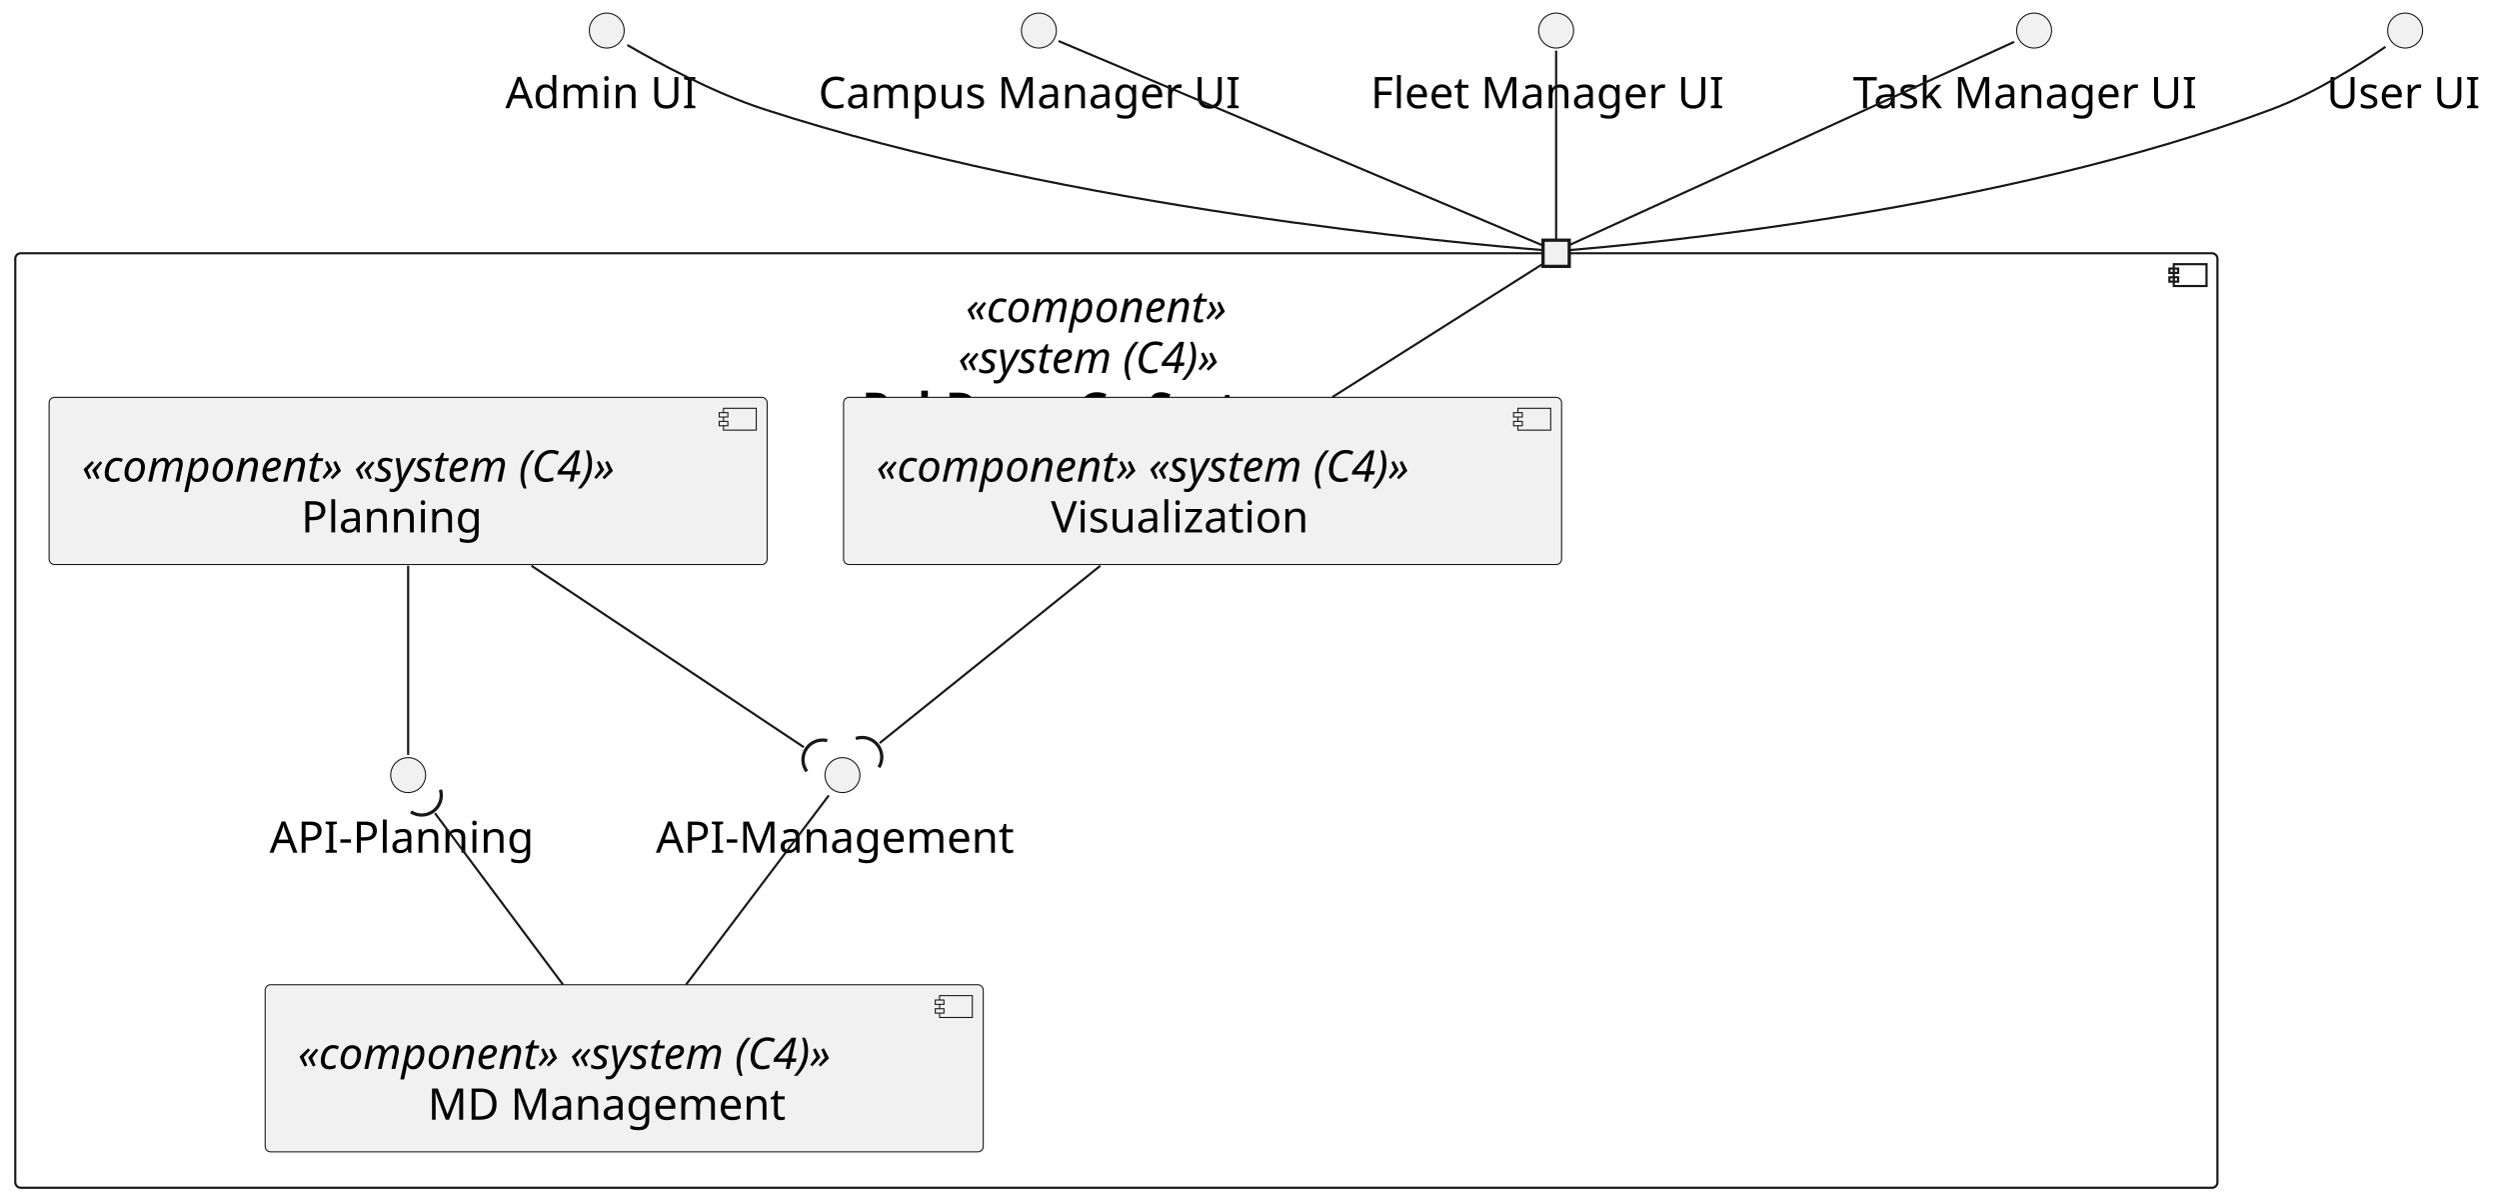
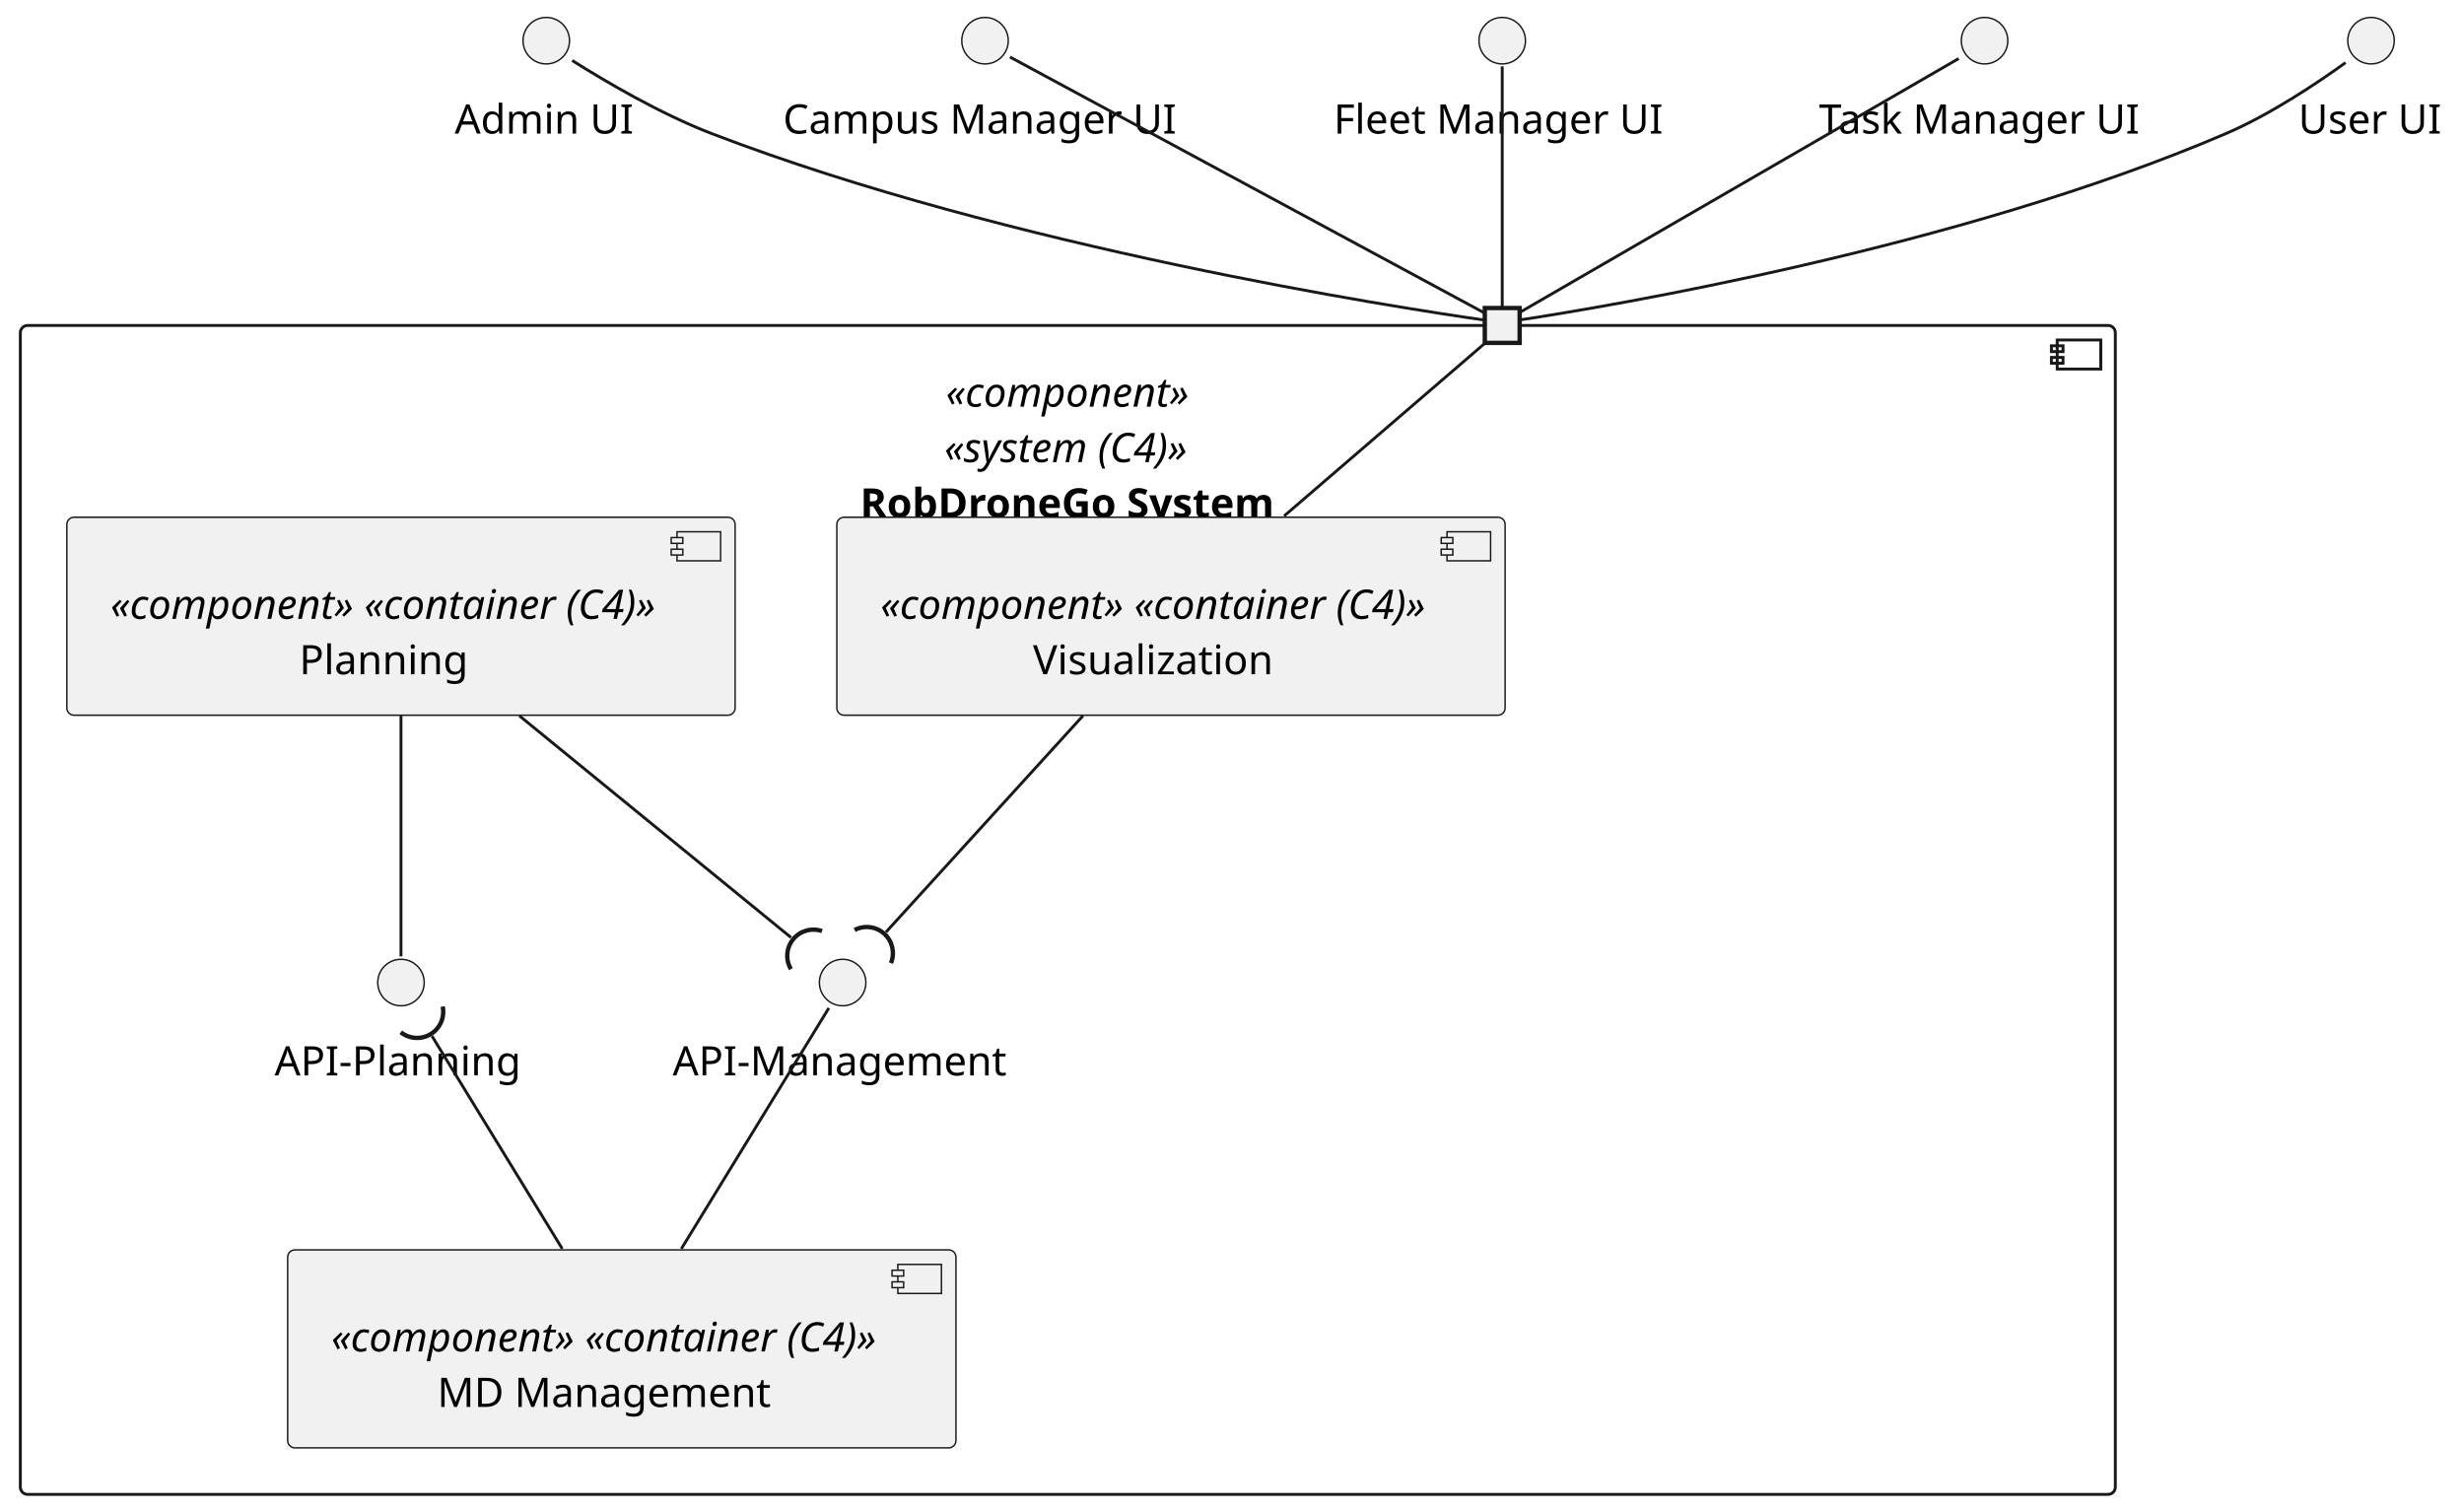
- <svg xmlns="http://www.w3.org/2000/svg" contentStyleType="text/css" height="550px" preserveAspectRatio="none" style="width:1145px;height:550px;background:#FFFFFF;" version="1.1" viewBox="0 0 1145 550" width="1145px" zoomAndPan="magnify">
+ <svg xmlns="http://www.w3.org/2000/svg" contentStyleType="text/css" height="520px" preserveAspectRatio="none" style="width:848px;height:520px;background:#FFFFFF;" version="1.1" viewBox="0 0 848 520" width="848px" zoomAndPan="magnify">
  <defs />
  <g>
    <g id="cluster_RobDroneGo System">
-       <rect fill="none" height="428" rx="2.5" ry="2.5" style="stroke:#181818;stroke-width:1.0;" width="1009" x="7" y="116" />
-       <rect fill="none" height="10" style="stroke:#181818;stroke-width:1.0;" width="15" x="996" y="121" />
-       <rect fill="none" height="2" style="stroke:#181818;stroke-width:1.0;" width="4" x="994" y="123" />
-       <rect fill="none" height="2" style="stroke:#181818;stroke-width:1.0;" width="4" x="994" y="127" />
-       <text fill="#000000" font-family="sans-serif" font-size="20" font-style="italic" lengthAdjust="spacing" textLength="138" x="442.5" y="147.565">«component»</text>
-       <text fill="#000000" font-family="sans-serif" font-size="20" font-style="italic" lengthAdjust="spacing" textLength="145" x="439" y="170.846">«system (C4)»</text>
-       <text fill="#000000" font-family="sans-serif" font-size="20" font-weight="bold" lengthAdjust="spacing" textLength="233" x="395" y="194.127">RobDroneGo System</text>
+       <rect fill="none" height="402.27" rx="2.5" ry="2.5" style="stroke:#181818;stroke-width:1.0;" width="721" x="7" y="112" />
+       <rect fill="none" height="10" style="stroke:#181818;stroke-width:1.0;" width="15" x="708" y="117" />
+       <rect fill="none" height="2" style="stroke:#181818;stroke-width:1.0;" width="4" x="706" y="119" />
+       <rect fill="none" height="2" style="stroke:#181818;stroke-width:1.0;" width="4" x="706" y="123" />
+       <text fill="#000000" font-family="sans-serif" font-size="14" font-style="italic" lengthAdjust="spacing" textLength="84" x="325.5" y="139.966">«component»</text>
+       <text fill="#000000" font-family="sans-serif" font-size="14" font-style="italic" lengthAdjust="spacing" textLength="85" x="325" y="159.034">«system (C4)»</text>
+       <text fill="#000000" font-family="sans-serif" font-size="14" font-weight="bold" lengthAdjust="spacing" textLength="143" x="296" y="178.102">RobDroneGo System</text>
    </g>
-     <text fill="#000000" font-family="sans-serif" font-size="20" lengthAdjust="spacing" textLength="6" x="710" y="93.283"> </text>
-     <rect fill="#F1F1F1" height="12" style="stroke:#181818;stroke-width:1.5;" width="12" x="707" y="110" />
+     <text fill="#000000" font-family="sans-serif" font-size="14" lengthAdjust="spacing" textLength="4" x="515" y="89.898"> </text>
+     <rect fill="#F1F1F1" height="12" style="stroke:#181818;stroke-width:1.5;" width="12" x="511" y="106" />
    <g id="elem_API">
-       <ellipse cx="386" cy="355" fill="#F1F1F1" rx="8" ry="8" style="stroke:#181818;stroke-width:0.5;" />
-       <text fill="#000000" font-family="sans-serif" font-size="20" lengthAdjust="spacing" textLength="171" x="300.5" y="390.565">API-Management</text>
+       <ellipse cx="290" cy="338.13" fill="#F1F1F1" rx="8" ry="8" style="stroke:#181818;stroke-width:0.5;" />
+       <text fill="#000000" font-family="sans-serif" font-size="14" lengthAdjust="spacing" textLength="117" x="231.5" y="370.096">API-Management</text>
    </g>
    <g id="elem_PAPI">
-       <ellipse cx="187" cy="355" fill="#F1F1F1" rx="8" ry="8" style="stroke:#181818;stroke-width:0.5;" />
-       <text fill="#000000" font-family="sans-serif" font-size="20" lengthAdjust="spacing" textLength="127" x="123.5" y="390.565">API-Planning</text>
+       <ellipse cx="138" cy="338.13" fill="#F1F1F1" rx="8" ry="8" style="stroke:#181818;stroke-width:0.5;" />
+       <text fill="#000000" font-family="sans-serif" font-size="14" lengthAdjust="spacing" textLength="87" x="94.5" y="370.096">API-Planning</text>
    </g>
    <g id="elem_V">
-       <rect fill="#F1F1F1" height="76.562" rx="2.5" ry="2.5" style="stroke:#181818;stroke-width:0.5;" width="329" x="386.5" y="182" />
-       <rect fill="#F1F1F1" height="10" style="stroke:#181818;stroke-width:0.5;" width="15" x="695.5" y="187" />
-       <rect fill="#F1F1F1" height="2" style="stroke:#181818;stroke-width:0.5;" width="4" x="693.5" y="189" />
-       <rect fill="#F1F1F1" height="2" style="stroke:#181818;stroke-width:0.5;" width="4" x="693.5" y="193" />
-       <text fill="#000000" font-family="sans-serif" font-size="20" font-style="italic" lengthAdjust="spacing" textLength="289" x="401.5" y="220.565">«component» «system (C4)»</text>
-       <text fill="#000000" font-family="sans-serif" font-size="20" lengthAdjust="spacing" textLength="129" x="481.5" y="243.846">Visualization</text>
+       <rect fill="#F1F1F1" height="68.136" rx="2.5" ry="2.5" style="stroke:#181818;stroke-width:0.5;" width="230" x="288" y="178" />
+       <rect fill="#F1F1F1" height="10" style="stroke:#181818;stroke-width:0.5;" width="15" x="498" y="183" />
+       <rect fill="#F1F1F1" height="2" style="stroke:#181818;stroke-width:0.5;" width="4" x="496" y="185" />
+       <rect fill="#F1F1F1" height="2" style="stroke:#181818;stroke-width:0.5;" width="4" x="496" y="189" />
+       <text fill="#000000" font-family="sans-serif" font-size="14" font-style="italic" lengthAdjust="spacing" textLength="190" x="303" y="212.966">«component» «container (C4)»</text>
+       <text fill="#000000" font-family="sans-serif" font-size="14" lengthAdjust="spacing" textLength="85" x="355.5" y="232.034">Visualization</text>
    </g>
    <g id="elem_MDM">
-       <rect fill="#F1F1F1" height="76.562" rx="2.5" ry="2.5" style="stroke:#181818;stroke-width:0.5;" width="329" x="121.5" y="451" />
-       <rect fill="#F1F1F1" height="10" style="stroke:#181818;stroke-width:0.5;" width="15" x="430.5" y="456" />
-       <rect fill="#F1F1F1" height="2" style="stroke:#181818;stroke-width:0.5;" width="4" x="428.5" y="458" />
-       <rect fill="#F1F1F1" height="2" style="stroke:#181818;stroke-width:0.5;" width="4" x="428.5" y="462" />
-       <text fill="#000000" font-family="sans-serif" font-size="20" font-style="italic" lengthAdjust="spacing" textLength="289" x="136.5" y="489.565">«component» «system (C4)»</text>
-       <text fill="#000000" font-family="sans-serif" font-size="20" lengthAdjust="spacing" textLength="170" x="196" y="512.846">MD Management</text>
+       <rect fill="#F1F1F1" height="68.136" rx="2.5" ry="2.5" style="stroke:#181818;stroke-width:0.5;" width="230" x="99" y="430.13" />
+       <rect fill="#F1F1F1" height="10" style="stroke:#181818;stroke-width:0.5;" width="15" x="309" y="435.13" />
+       <rect fill="#F1F1F1" height="2" style="stroke:#181818;stroke-width:0.5;" width="4" x="307" y="437.13" />
+       <rect fill="#F1F1F1" height="2" style="stroke:#181818;stroke-width:0.5;" width="4" x="307" y="441.13" />
+       <text fill="#000000" font-family="sans-serif" font-size="14" font-style="italic" lengthAdjust="spacing" textLength="190" x="114" y="465.096">«component» «container (C4)»</text>
+       <text fill="#000000" font-family="sans-serif" font-size="14" lengthAdjust="spacing" textLength="117" x="150.5" y="484.164">MD Management</text>
    </g>
    <g id="elem_P">
-       <rect fill="#F1F1F1" height="76.562" rx="2.5" ry="2.5" style="stroke:#181818;stroke-width:0.5;" width="329" x="22.5" y="182" />
-       <rect fill="#F1F1F1" height="10" style="stroke:#181818;stroke-width:0.5;" width="15" x="331.5" y="187" />
-       <rect fill="#F1F1F1" height="2" style="stroke:#181818;stroke-width:0.5;" width="4" x="329.5" y="189" />
-       <rect fill="#F1F1F1" height="2" style="stroke:#181818;stroke-width:0.5;" width="4" x="329.5" y="193" />
-       <text fill="#000000" font-family="sans-serif" font-size="20" font-style="italic" lengthAdjust="spacing" textLength="289" x="37.5" y="220.565">«component» «system (C4)»</text>
-       <text fill="#000000" font-family="sans-serif" font-size="20" lengthAdjust="spacing" textLength="88" x="138" y="243.846">Planning</text>
+       <rect fill="#F1F1F1" height="68.136" rx="2.5" ry="2.5" style="stroke:#181818;stroke-width:0.5;" width="230" x="23" y="178" />
+       <rect fill="#F1F1F1" height="10" style="stroke:#181818;stroke-width:0.5;" width="15" x="233" y="183" />
+       <rect fill="#F1F1F1" height="2" style="stroke:#181818;stroke-width:0.5;" width="4" x="231" y="185" />
+       <rect fill="#F1F1F1" height="2" style="stroke:#181818;stroke-width:0.5;" width="4" x="231" y="189" />
+       <text fill="#000000" font-family="sans-serif" font-size="14" font-style="italic" lengthAdjust="spacing" textLength="190" x="38" y="212.966">«component» «container (C4)»</text>
+       <text fill="#000000" font-family="sans-serif" font-size="14" lengthAdjust="spacing" textLength="60" x="103" y="232.034">Planning</text>
    </g>
    <g id="elem_AUI">
-       <ellipse cx="278" cy="14" fill="#F1F1F1" rx="8" ry="8" style="stroke:#181818;stroke-width:0.5;" />
-       <text fill="#000000" font-family="sans-serif" font-size="20" lengthAdjust="spacing" textLength="93" x="231.5" y="49.565">Admin UI</text>
+       <ellipse cx="188" cy="14" fill="#F1F1F1" rx="8" ry="8" style="stroke:#181818;stroke-width:0.5;" />
+       <text fill="#000000" font-family="sans-serif" font-size="14" lengthAdjust="spacing" textLength="63" x="156.5" y="45.966">Admin UI</text>
    </g>
    <g id="elem_CUI">
-       <ellipse cx="476" cy="14" fill="#F1F1F1" rx="8" ry="8" style="stroke:#181818;stroke-width:0.5;" />
-       <text fill="#000000" font-family="sans-serif" font-size="20" lengthAdjust="spacing" textLength="202" x="375" y="49.565">Campus Manager UI</text>
+       <ellipse cx="339" cy="14" fill="#F1F1F1" rx="8" ry="8" style="stroke:#181818;stroke-width:0.5;" />
+       <text fill="#000000" font-family="sans-serif" font-size="14" lengthAdjust="spacing" textLength="139" x="269.5" y="45.966">Campus Manager UI</text>
    </g>
    <g id="elem_FUI">
-       <ellipse cx="713" cy="14" fill="#F1F1F1" rx="8" ry="8" style="stroke:#181818;stroke-width:0.5;" />
-       <text fill="#000000" font-family="sans-serif" font-size="20" lengthAdjust="spacing" textLength="170" x="628" y="49.565">Fleet Manager UI</text>
+       <ellipse cx="517" cy="14" fill="#F1F1F1" rx="8" ry="8" style="stroke:#181818;stroke-width:0.5;" />
+       <text fill="#000000" font-family="sans-serif" font-size="14" lengthAdjust="spacing" textLength="116" x="459" y="45.966">Fleet Manager UI</text>
    </g>
    <g id="elem_TUI">
-       <ellipse cx="932" cy="14" fill="#F1F1F1" rx="8" ry="8" style="stroke:#181818;stroke-width:0.5;" />
-       <text fill="#000000" font-family="sans-serif" font-size="20" lengthAdjust="spacing" textLength="166" x="849" y="49.565">Task Manager UI</text>
+       <ellipse cx="683" cy="14" fill="#F1F1F1" rx="8" ry="8" style="stroke:#181818;stroke-width:0.5;" />
+       <text fill="#000000" font-family="sans-serif" font-size="14" lengthAdjust="spacing" textLength="114" x="626" y="45.966">Task Manager UI</text>
    </g>
    <g id="elem_UUI">
-       <ellipse cx="1102" cy="14" fill="#F1F1F1" rx="8" ry="8" style="stroke:#181818;stroke-width:0.5;" />
-       <text fill="#000000" font-family="sans-serif" font-size="20" lengthAdjust="spacing" textLength="72" x="1066" y="49.565">User UI</text>
+       <ellipse cx="816" cy="14" fill="#F1F1F1" rx="8" ry="8" style="stroke:#181818;stroke-width:0.5;" />
+       <text fill="#000000" font-family="sans-serif" font-size="14" lengthAdjust="spacing" textLength="50" x="791" y="45.966">User UI</text>
    </g>
    <g id="link_V_P1">
-       <path d="M610.45,181.88 C647.49,158.45 691.01,130.91 706.85,120.89 " fill="none" id="V-P1" style="stroke:#181818;stroke-width:1.0;" />
+       <path d="M441.94,177.57 C467.32,155.74 498.01,129.33 510.87,118.27 " fill="none" id="V-P1" style="stroke:#181818;stroke-width:1.0;" />
    </g>
    <g id="link_API_MDM">
-       <path d="M379.74,364.29 C366.92,381.29 336.94,421.01 314.31,450.99 " fill="none" id="API-MDM" style="stroke:#181818;stroke-width:1.0;" />
+       <path d="M285.25,346.9 C275.3,363.13 251.8,401.5 234.49,429.75 " fill="none" id="API-MDM" style="stroke:#181818;stroke-width:1.0;" />
    </g>
    <g id="link_V_API">
-       <path d="M504.16,259.11 C470.37,286.25 426.69,321.33 403.04,340.32 " fill="none" id="V-to-API" style="stroke:#181818;stroke-width:1.0;" />
-       <path d="M402.718,351.422 A9,9 0 0 0 392.12 338.24" fill="none" style="stroke:#181818;stroke-width:1.5;" />
+       <path d="M372.72,246.31 C350.79,270.38 322.11,301.88 304.92,320.76 " fill="none" id="V-to-API" style="stroke:#181818;stroke-width:1.0;" />
+       <path d="M306.625,331.441 A9,9 0 0 0 294.122 320.049" fill="none" style="stroke:#181818;stroke-width:1.5;" />
    </g>
    <g id="link_P_API">
-       <path d="M243.49,259.11 C285.64,287.18 340.53,323.72 368.28,342.2 " fill="none" id="P-to-API" style="stroke:#181818;stroke-width:1.0;" />
-       <path d="M379.023,339.194 A9,9 0 0 0 369.652 353.275" fill="none" style="stroke:#181818;stroke-width:1.5;" />
+       <path d="M178.73,246.31 C209.22,271.2 249.44,304.03 272.23,322.63 " fill="none" id="P-to-API" style="stroke:#181818;stroke-width:1.0;" />
+       <path d="M282.909,320.424 A9,9 0 0 0 272.204 333.52" fill="none" style="stroke:#181818;stroke-width:1.5;" />
    </g>
    <g id="link_P_PAPI">
-       <path d="M187,259.11 C187,289.11 187,328.79 187,345.75 " fill="none" id="P-PAPI" style="stroke:#181818;stroke-width:1.0;" />
+       <path d="M138,246.31 C138,274.45 138,312.74 138,329.14 " fill="none" id="P-PAPI" style="stroke:#181818;stroke-width:1.0;" />
    </g>
    <g id="link_PAPI_MDM">
-       <path d="M199.29,372.45 C213.87,391.96 238.64,425.11 257.97,450.99 " fill="none" id="PAPI-backto-MDM" style="stroke:#181818;stroke-width:1.0;" />
-       <path d="M188.256,371.817 A9,9 0 0 0 201.808 361.695" fill="none" style="stroke:#181818;stroke-width:1.5;" />
+       <path d="M148.66,356.53 C160.24,375.45 179.04,406.14 193.51,429.75 " fill="none" id="PAPI-backto-MDM" style="stroke:#181818;stroke-width:1.0;" />
+       <path d="M137.939,355.235 A9,9 0 0 0 152.359 346.394" fill="none" style="stroke:#181818;stroke-width:1.5;" />
    </g>
    <g id="link_AUI_P1">
-       <path d="M287.43,20.63 C300.86,28.41 326.48,42.34 350,50 C490.02,95.6 671.45,111.73 706.86,114.54 " fill="none" id="AUI-P1" style="stroke:#181818;stroke-width:1.0;" />
+       <path d="M196.92,20.82 C207.85,27.72 227.12,39.14 245,46 C347.45,85.3 481,105.87 510.89,110.15 " fill="none" id="AUI-P1" style="stroke:#181818;stroke-width:1.0;" />
    </g>
    <g id="link_CUI_P1">
-       <path d="M485,18.8 C523.56,35.07 674.29,98.67 706.8,112.38 " fill="none" id="CUI-P1" style="stroke:#181818;stroke-width:1.0;" />
+       <path d="M347.59,19.63 C378.56,36.33 484.12,93.27 510.82,107.67 " fill="none" id="CUI-P1" style="stroke:#181818;stroke-width:1.0;" />
    </g>
    <g id="link_FUI_P1">
-       <path d="M713,23.18 C713,42.96 713,92.95 713,109.55 " fill="none" id="FUI-P1" style="stroke:#181818;stroke-width:1.0;" />
+       <path d="M517,22.85 C517,41.84 517,89.83 517,105.76 " fill="none" id="FUI-P1" style="stroke:#181818;stroke-width:1.0;" />
    </g>
    <g id="link_TUI_P1">
-       <path d="M922.87,19.17 C886.12,35.95 749.53,98.32 719.05,112.24 " fill="none" id="TUI-P1" style="stroke:#181818;stroke-width:1.0;" />
+       <path d="M674.08,20.16 C644.31,37.37 548.88,92.56 523.34,107.33 " fill="none" id="TUI-P1" style="stroke:#181818;stroke-width:1.0;" />
    </g>
    <g id="link_UUI_P1">
-       <path d="M1092.96,21.45 C1081.44,29.37 1060.67,42.64 1041,50 C916.5,96.62 752.28,111.85 719.02,114.54 " fill="none" id="UUI-P1" style="stroke:#181818;stroke-width:1.0;" />
+       <path d="M807.23,21.57 C797.58,28.53 781.39,39.4 766,46 C674.02,85.45 552.37,105.63 523.39,110.05 " fill="none" id="UUI-P1" style="stroke:#181818;stroke-width:1.0;" />
    </g>
  </g>
</svg>
